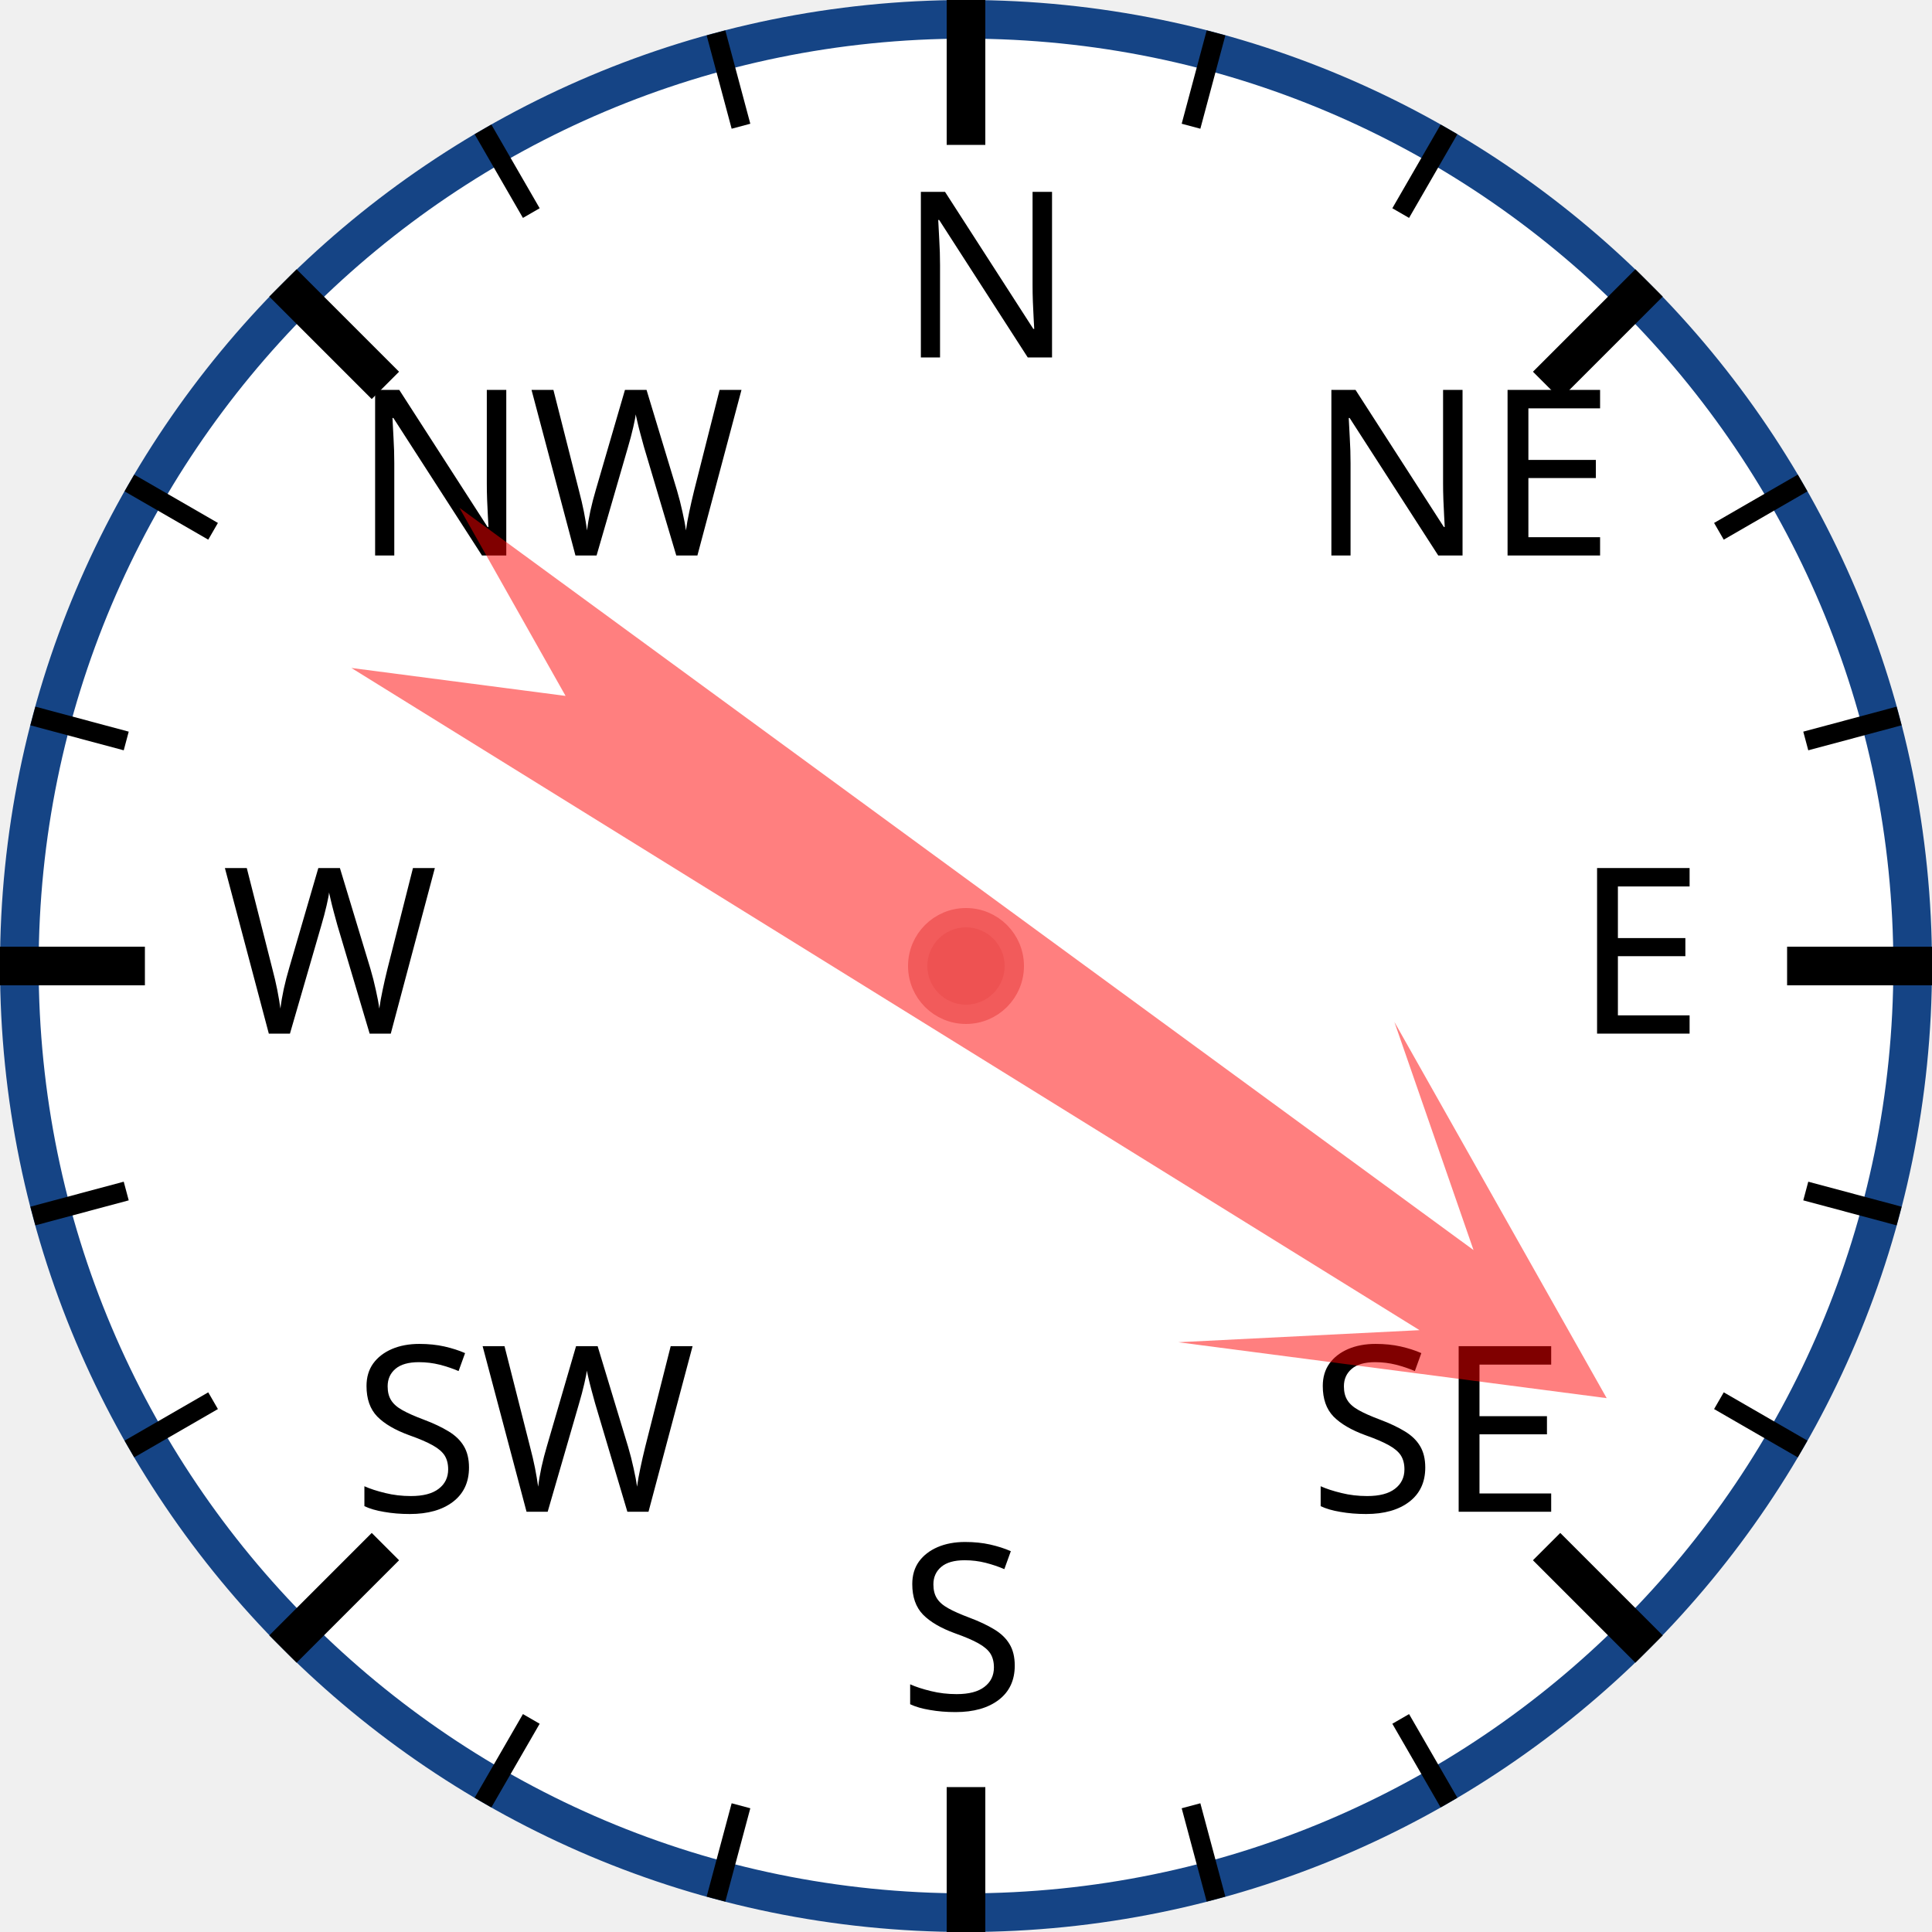
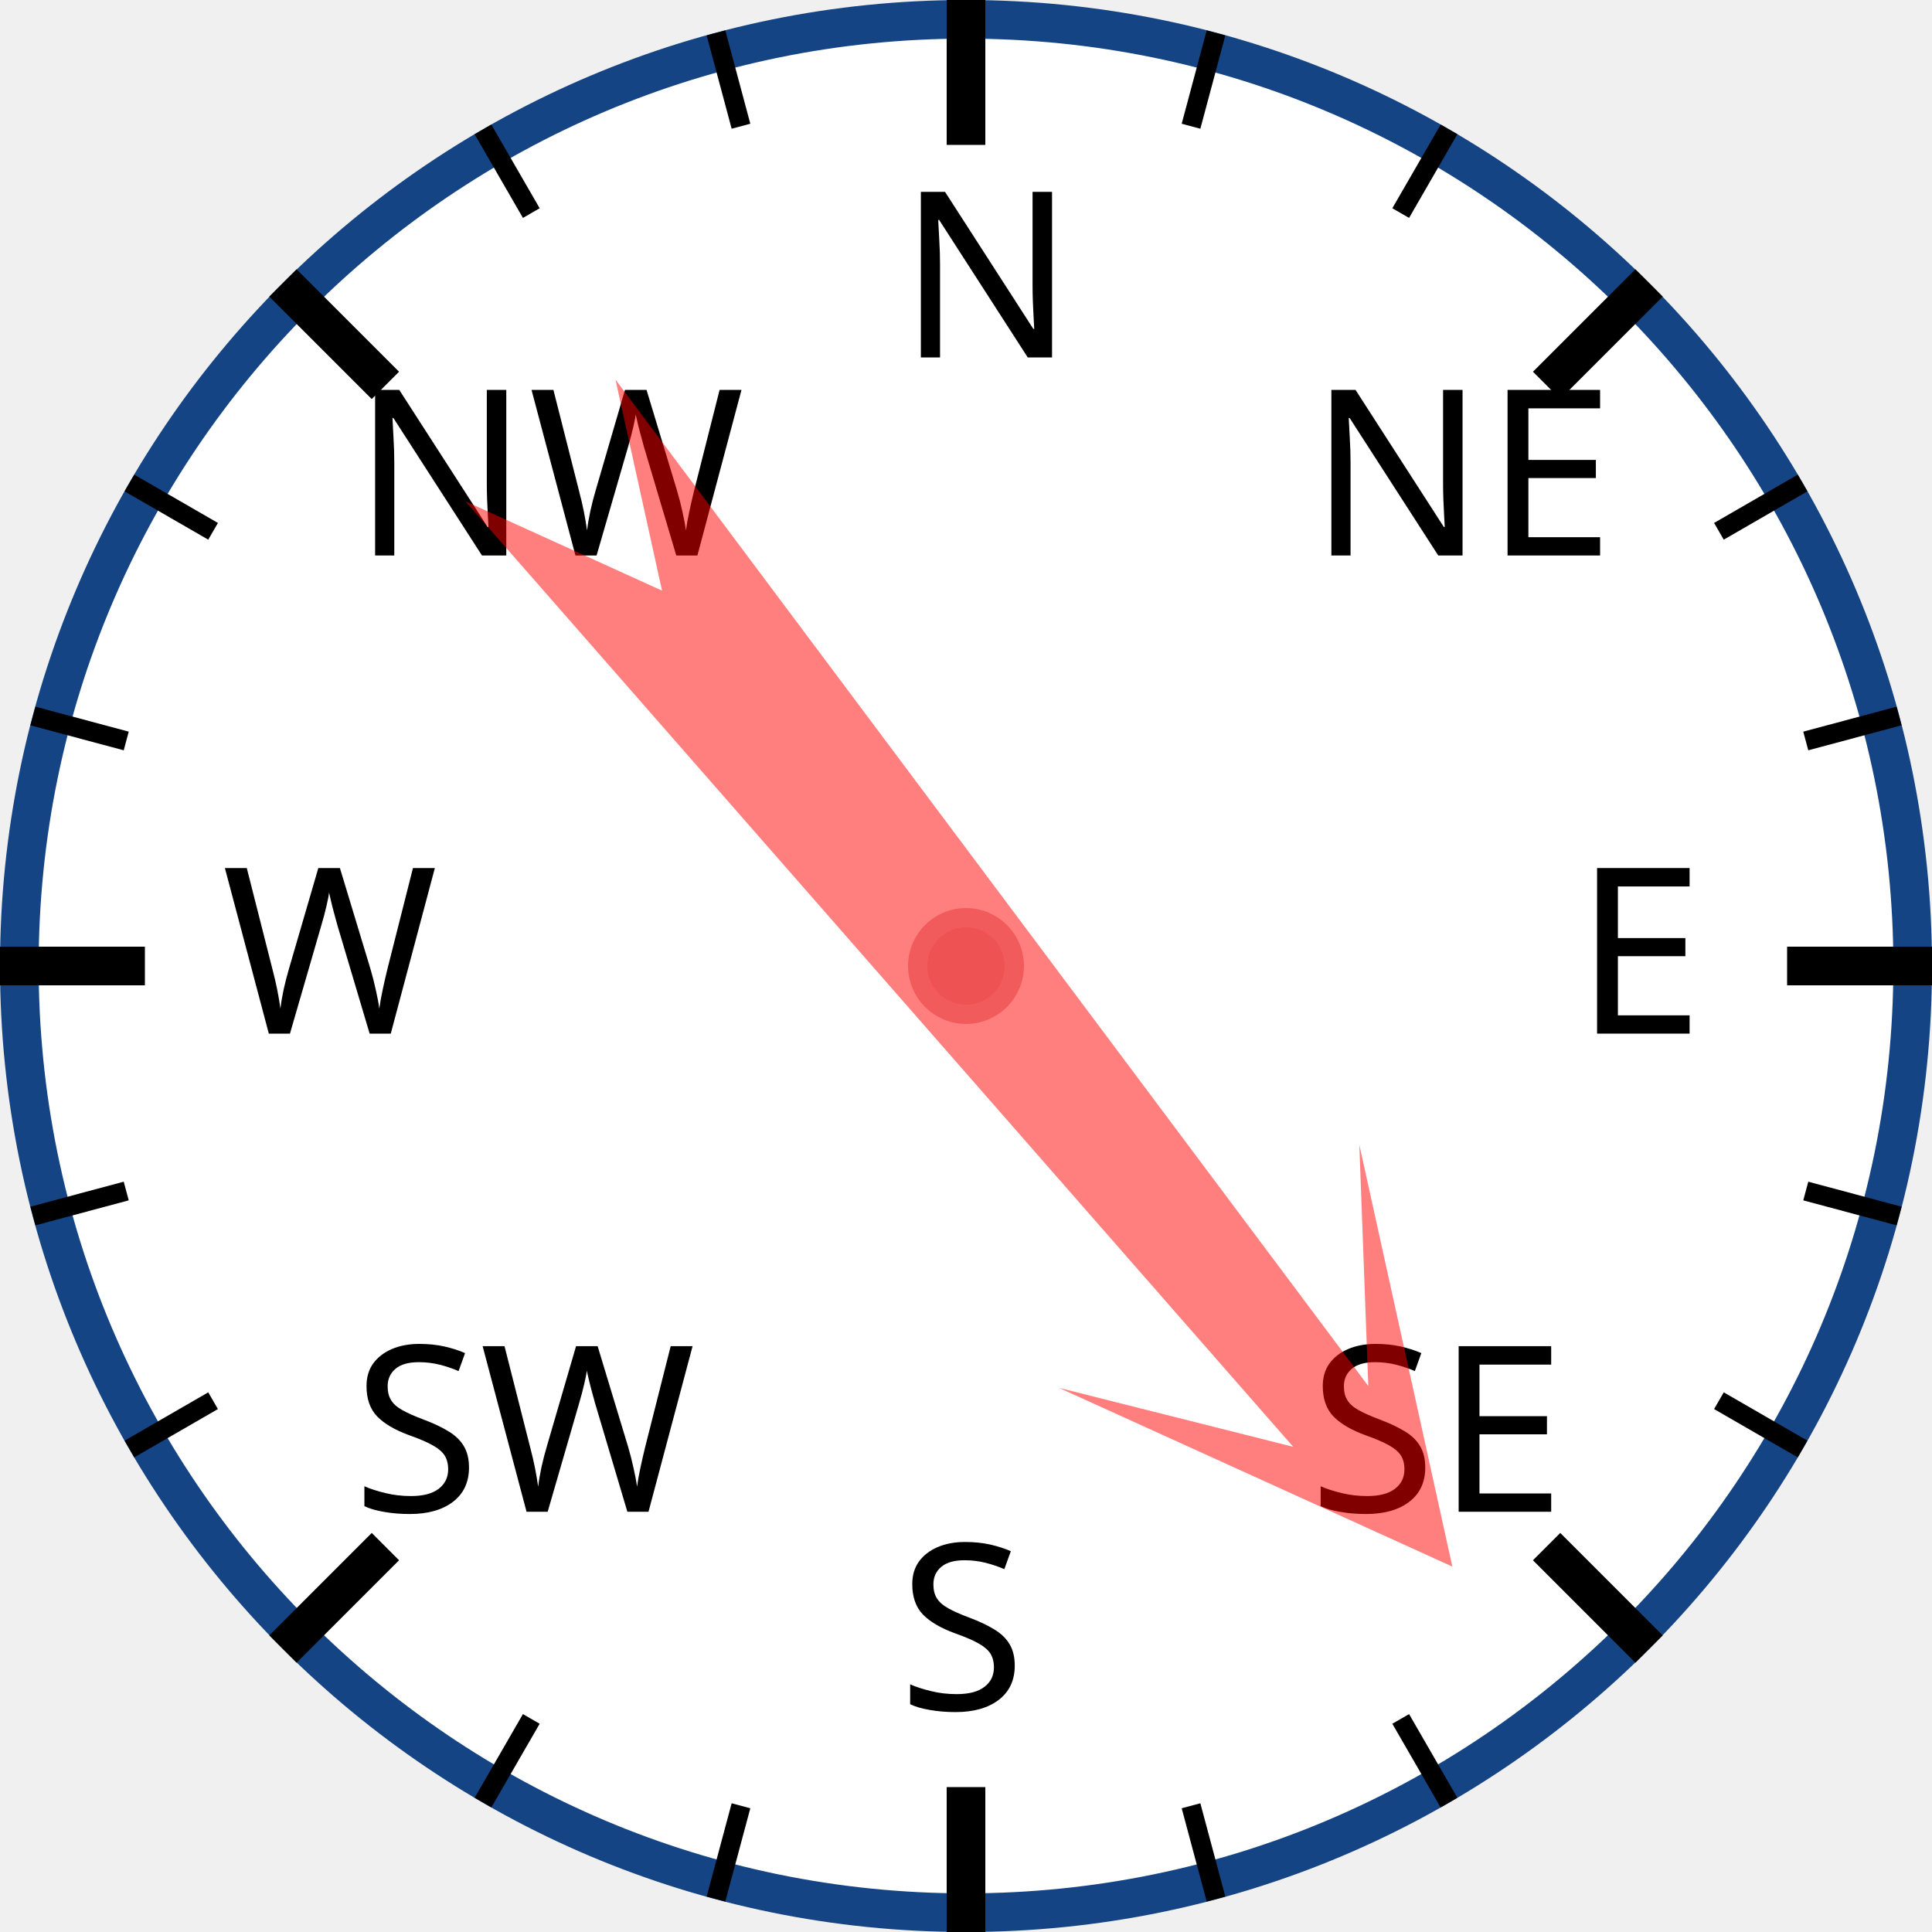
<svg xmlns="http://www.w3.org/2000/svg" width="120px" height="120px" viewBox="0 0 200 200">
  <circle cx="100" cy="100" r="98" style="fill: white; stroke: #154485; stroke-width: 4;" />
  <text x="93.0" y="37.0" style="font-family: sans-serif; font-size: 18pt;">N</text>
  <line x1="100.0" y1="0.0" x2="100.0" y2="15.0" style="stroke: black; stroke-width: 4;" />
  <line x1="74.118" y1="3.407" x2="76.706" y2="13.067" style="stroke: black; stroke-width: 2;" />
  <line x1="50" y1="13.397" x2="55" y2="22.058" style="stroke: black; stroke-width: 2;" />
  <text x="36.503" y="57.503" style="font-family: sans-serif; font-size: 18pt;">NW</text>
  <line x1="29.289" y1="29.289" x2="39.896" y2="39.896" style="stroke: black; stroke-width: 4;" />
  <line x1="13.397" y1="50" x2="22.058" y2="55" style="stroke: black; stroke-width: 2;" />
  <line x1="3.407" y1="74.118" x2="13.067" y2="76.706" style="stroke: black; stroke-width: 2;" />
  <text x="23.0" y="107.0" style="font-family: sans-serif; font-size: 18pt;">W</text>
  <line x1="0.0" y1="100.0" x2="15.0" y2="100.0" style="stroke: black; stroke-width: 4;" />
  <line x1="3.407" y1="125.882" x2="13.067" y2="123.294" style="stroke: black; stroke-width: 2;" />
  <line x1="13.397" y1="150" x2="22.058" y2="145" style="stroke: black; stroke-width: 2;" />
  <text x="36.503" y="156.497" style="font-family: sans-serif; font-size: 18pt;">SW</text>
  <line x1="29.289" y1="170.711" x2="39.896" y2="160.104" style="stroke: black; stroke-width: 4;" />
  <line x1="50" y1="186.603" x2="55" y2="177.942" style="stroke: black; stroke-width: 2;" />
  <line x1="74.118" y1="196.593" x2="76.706" y2="186.933" style="stroke: black; stroke-width: 2;" />
  <text x="93" y="177.0" style="font-family: sans-serif; font-size: 18pt;">S</text>
  <line x1="100" y1="200.0" x2="100" y2="185.0" style="stroke: black; stroke-width: 4;" />
  <line x1="125.882" y1="196.593" x2="123.294" y2="186.933" style="stroke: black; stroke-width: 2;" />
  <line x1="150.0" y1="186.603" x2="145.0" y2="177.942" style="stroke: black; stroke-width: 2;" />
  <text x="135.497" y="156.497" style="font-family: sans-serif; font-size: 18pt;">SE</text>
  <line x1="170.711" y1="170.711" x2="160.104" y2="160.104" style="stroke: black; stroke-width: 4;" />
  <line x1="186.603" y1="150" x2="177.942" y2="145" style="stroke: black; stroke-width: 2;" />
  <line x1="196.593" y1="125.882" x2="186.933" y2="123.294" style="stroke: black; stroke-width: 2;" />
  <text x="163.0" y="107" style="font-family: sans-serif; font-size: 18pt;">E</text>
  <line x1="200.0" y1="100" x2="185.0" y2="100" style="stroke: black; stroke-width: 4;" />
  <line x1="196.593" y1="74.118" x2="186.933" y2="76.706" style="stroke: black; stroke-width: 2;" />
  <line x1="186.603" y1="50" x2="177.942" y2="55" style="stroke: black; stroke-width: 2;" />
  <text x="135.497" y="57.503" style="font-family: sans-serif; font-size: 18pt;">NE</text>
  <line x1="170.711" y1="29.289" x2="160.104" y2="39.896" style="stroke: black; stroke-width: 4;" />
  <line x1="150" y1="13.397" x2="145" y2="22.058" style="stroke: black; stroke-width: 2;" />
  <line x1="125.882" y1="3.407" x2="123.294" y2="13.067" style="stroke: black; stroke-width: 2;" />
-   <polygon points="100 20 120 60 105 40 110 170 100 150 90 170 95 40 80 60" style="fill: red; fill-opacity: 0.5;" transform="rotate(124,100,100)" />
+   <polygon points="100 20 120 60 105 40 110 170 100 150 90 170 95 40 80 60" style="fill: red; fill-opacity: 0.5;" transform="rotate(141,100,100)" />
  <circle cx="100" cy="100" r="5" style="fill: #EE5252; stroke: #F25B5B; stroke-width: 2;" />
</svg>
